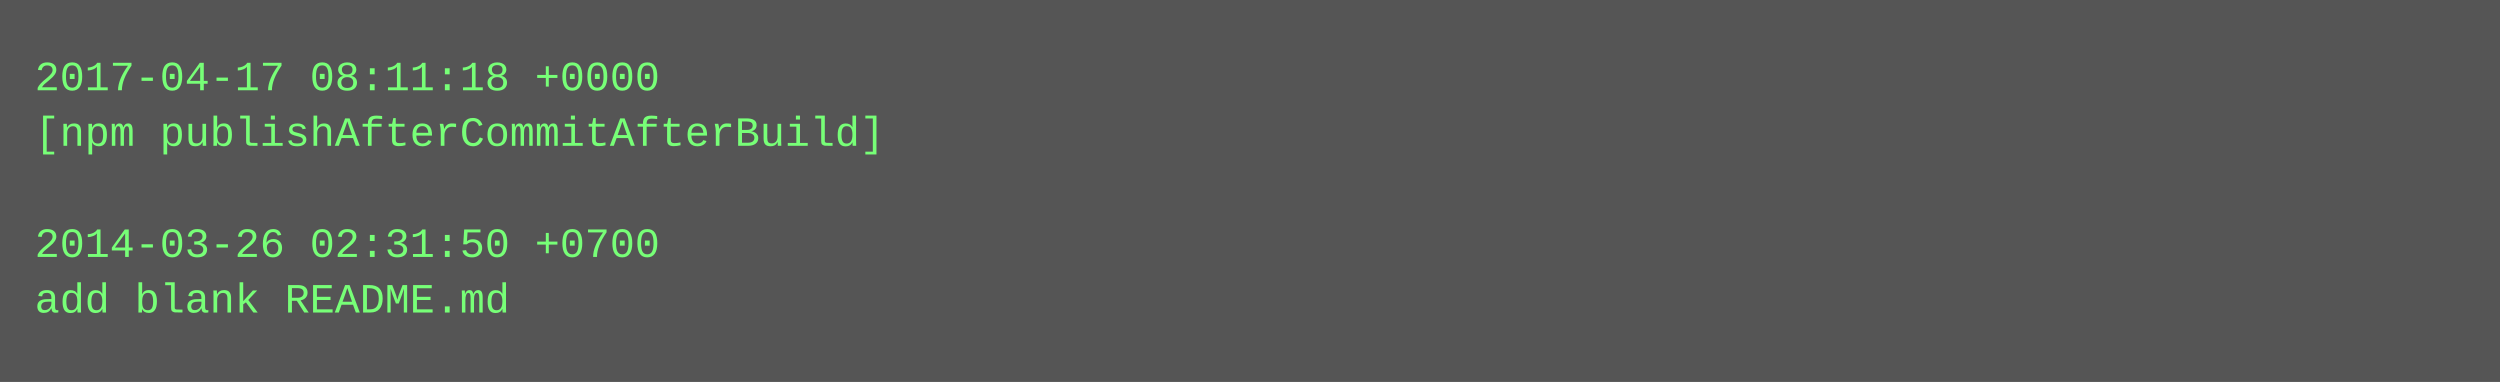
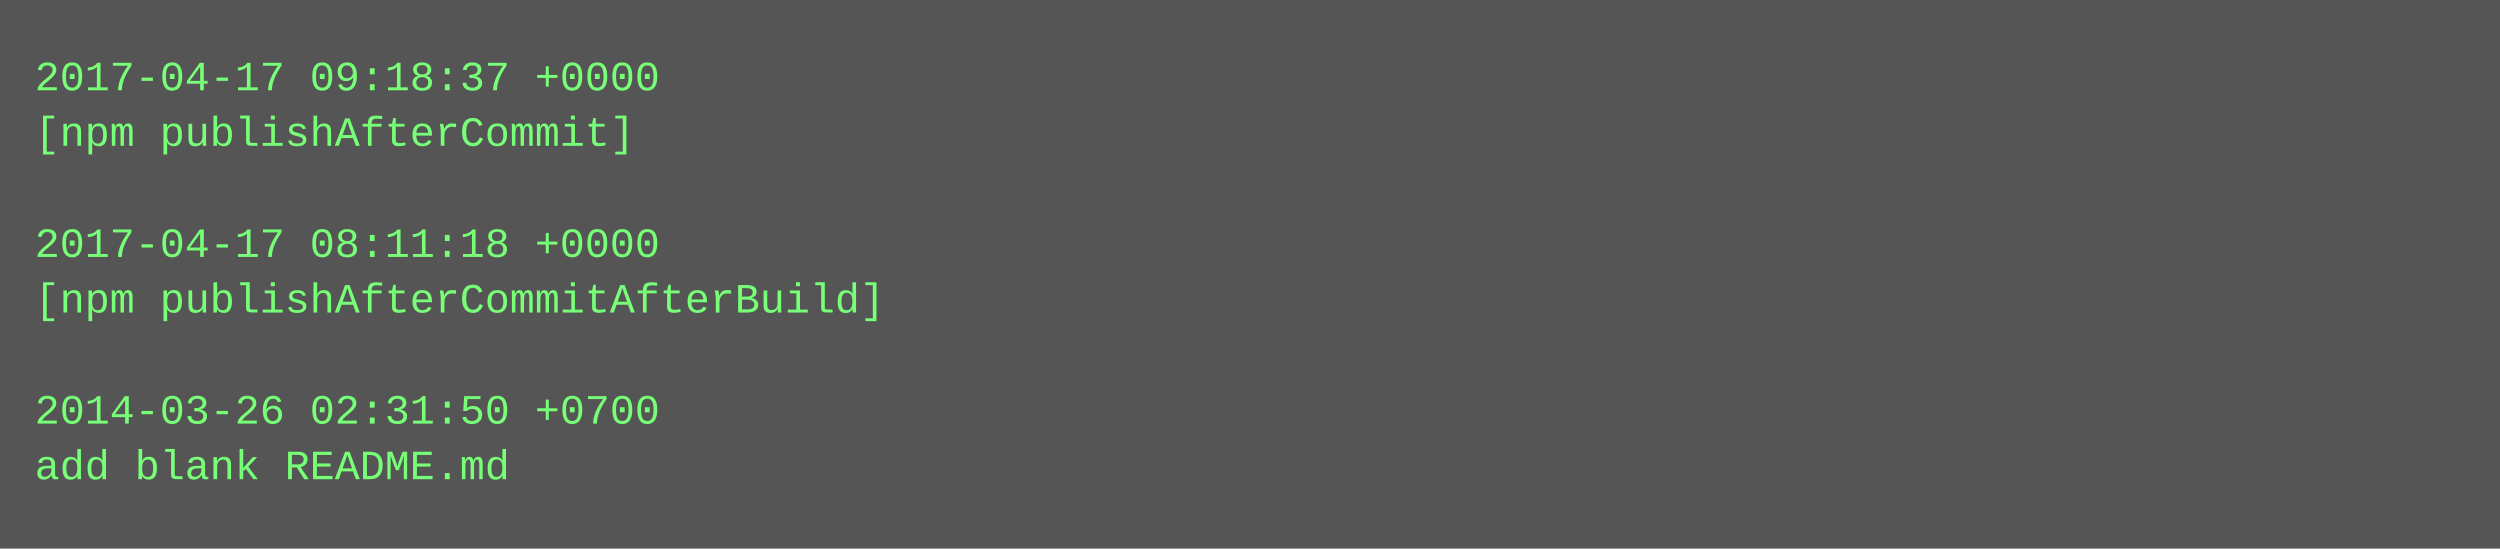
- <svg xmlns="http://www.w3.org/2000/svg" height="110" width="720">
-   <rect height="110" fill="#555" width="720" />
+ <svg xmlns="http://www.w3.org/2000/svg" height="158" width="720">
+   <rect height="158" fill="#555" width="720" />
  <text fill="#7f7" font-family="Courier New" font-size="12" xml:space="preserve">
-     <tspan x="10" y="26">2017-04-17 08:11:18 +0000</tspan>
-     <tspan x="10" y="42">[npm publishAfterCommitAfterBuild]</tspan>
+     <tspan x="10" y="26">2017-04-17 09:18:37 +0000</tspan>
+     <tspan x="10" y="42">[npm publishAfterCommit]</tspan>
    <tspan x="10" y="58" />
-     <tspan x="10" y="74">2014-03-26 02:31:50 +0700</tspan>
-     <tspan x="10" y="90">add blank README.md</tspan>
+     <tspan x="10" y="74">2017-04-17 08:11:18 +0000</tspan>
+     <tspan x="10" y="90">[npm publishAfterCommitAfterBuild]</tspan>
+     <tspan x="10" y="106" />
+     <tspan x="10" y="122">2014-03-26 02:31:50 +0700</tspan>
+     <tspan x="10" y="138">add blank README.md</tspan>
  </text>
</svg>
